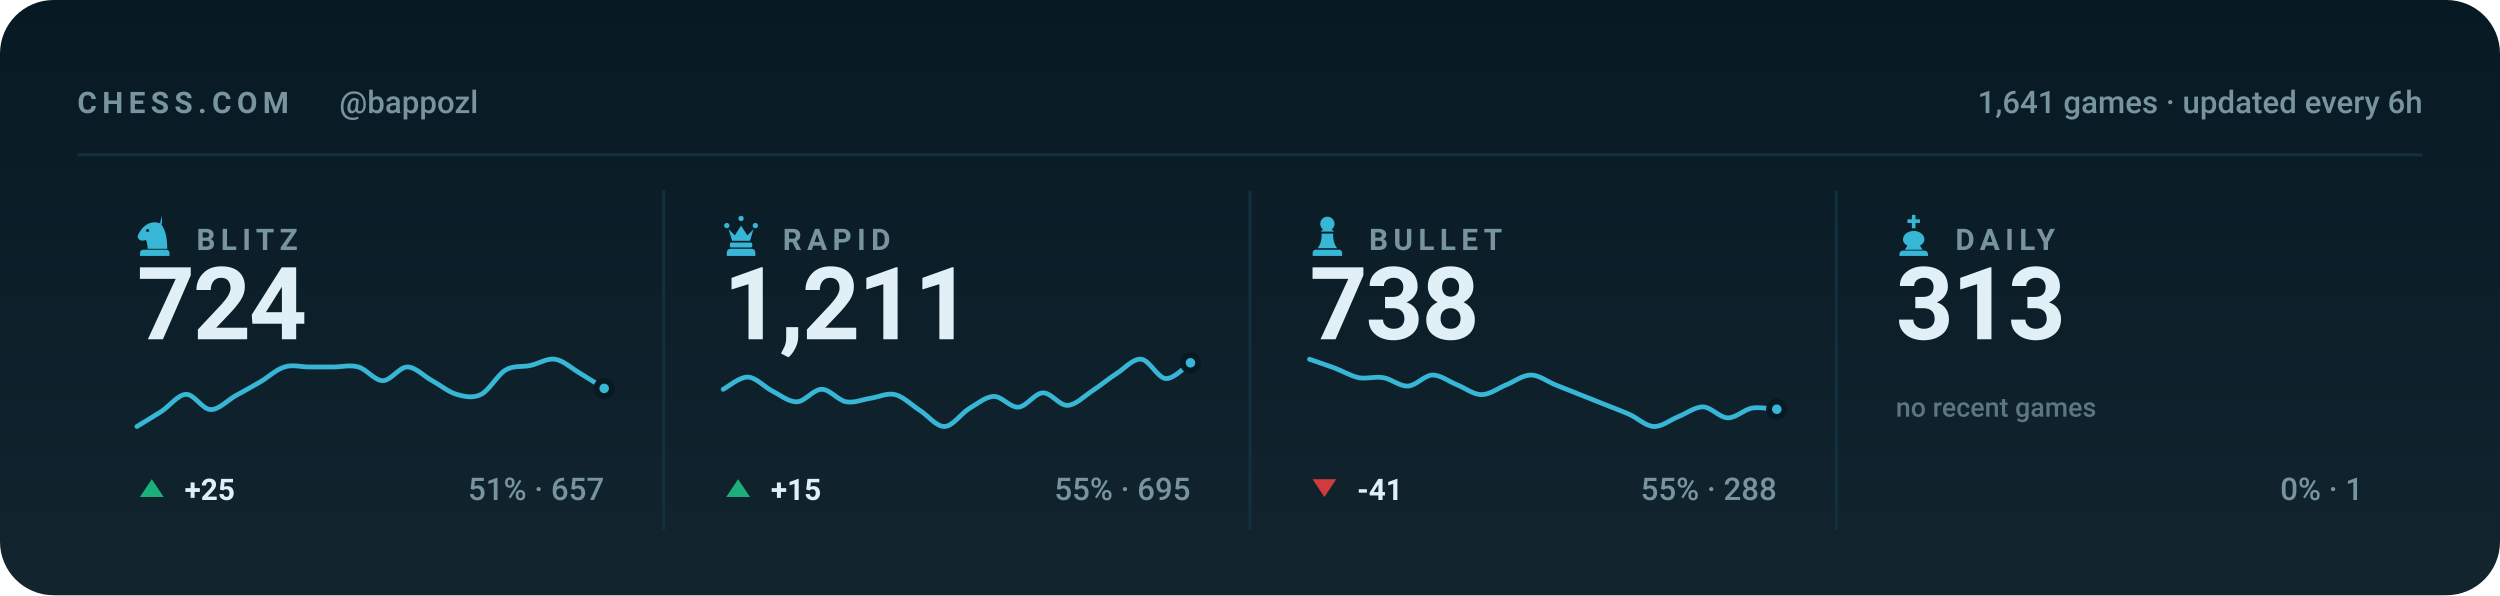
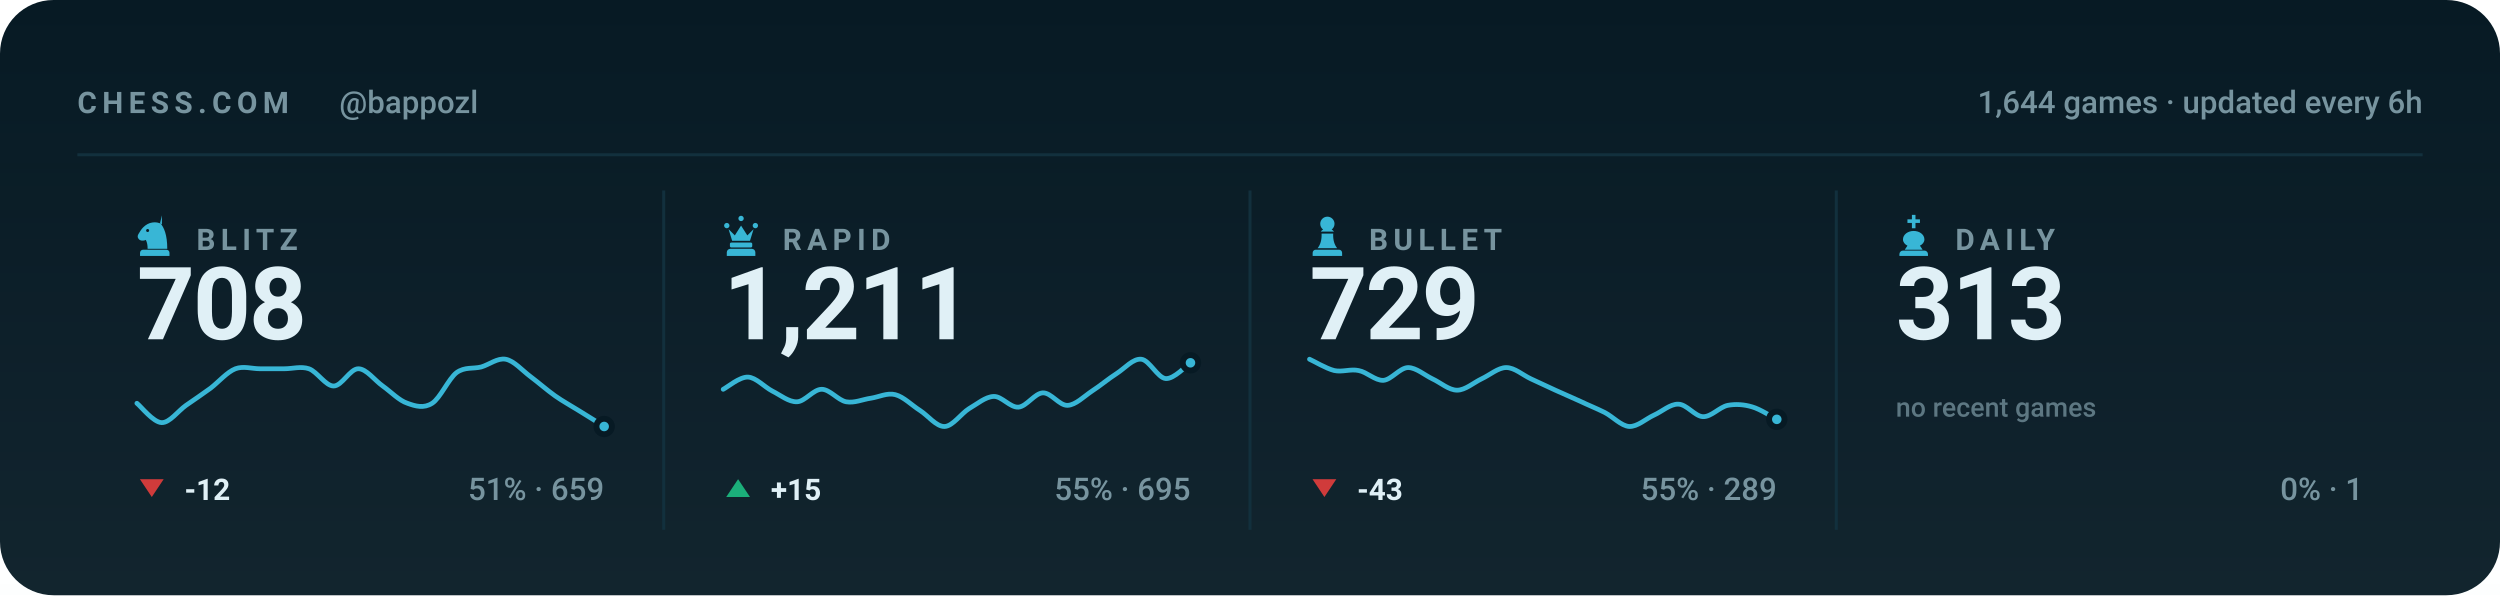
<svg xmlns="http://www.w3.org/2000/svg" viewBox="0 0 840 200" width="840" height="200" role="img" aria-label="Chess.com stats for bappozl across blitz, rapid, bullet and daily">
  <style>svg{font-family:-apple-system,BlinkMacSystemFont,'Segoe UI',Roboto,'Helvetica Neue',Arial,sans-serif}text{fill:#e0f0f6;white-space:pre}.bg{fill:#071a24}.acc{fill:#38b6d6}.win{fill:#1baf7a}.draw{fill:#8b8f96}.loss{fill:#d03b3b}.lbl{font-size:10px;font-weight:600;letter-spacing:.18em;fill:#77949f}.cap{font-size:10.5px;font-weight:500;fill:#77949f}.num{font-family:-apple-system,BlinkMacSystemFont,'Segoe UI',Roboto,'Helvetica Neue',Arial,sans-serif;font-weight:700;letter-spacing:-.02em}.tick{font-size:9px;font-weight:500;fill:#77949f;opacity:.75}.dl{font-size:10px;font-weight:600}.rule{stroke:#12303d;stroke-width:1;fill:none}.grid{stroke:#12303d;stroke-width:1;fill:none;opacity:.7}.ln{fill:none;stroke:#38b6d6;stroke-width:2;stroke-linecap:round;stroke-linejoin:round}.ring{stroke:#071a24;stroke-width:2}.hollow{fill:none;stroke-width:1.5}.sq{fill:#e0f0f6;opacity:.035}</style>
  <rect class="bg" width="840" height="200" rx="18" />
  <defs>
    <linearGradient id="gp" x1="0" y1="0" x2="0" y2="1">
      <stop offset="0" stop-color="#e0f0f6" stop-opacity="0" />
      <stop offset="1" stop-color="#e0f0f6" stop-opacity=".05" />
    </linearGradient>
  </defs>
  <rect width="840" height="200" fill="url(#gp)" />
  <text class="lbl" x="26" y="38">CHESS.COM</text>
  <text class="cap" x="114" y="38">@bappozl</text>
-   <text class="cap" x="814" y="38" text-anchor="end">1,641 games · updated every 6h</text>
+   <text class="cap" x="814" y="38" text-anchor="end">1,644 games · updated every 6h</text>
  <line class="rule" x1="26" y1="52" x2="814" y2="52" />
  <g class="acc" transform="translate(44.5,71.6) scale(0.15)">
    <path fill-rule="evenodd" d="M66 5l-4 17c9 10 16 27 16 58H34c0-8-1-14-4-20-6 3-13 2-16-2-3-3-3-8 0-12 3-5 6-10 10-14 6-6 13-10 21-11 7-1 14 0 21 4zM37.4 39a3.4 3.4 0 1 0-6.8 0 3.4 3.4 0 1 0 6.8 0zM24 82h52c3.9 0 7 3.1 7 7v7H17v-7c0-3.9 3.1-7 7-7z" />
  </g>
  <text class="lbl" x="66" y="84">BLITZ</text>
-   <text class="num" x="46" y="114" style="font-size:34px">724</text>
-   <path class="ln" style="stroke-width:1.6" d="M46.0 143.3C47.4 142.4 51.5 140.0 54.3 138.2C57.0 136.4 59.8 132.6 62.5 132.5C65.3 132.4 68.0 137.6 70.8 137.6C73.5 137.7 76.3 134.6 79.1 133.0C81.8 131.5 84.6 130.0 87.3 128.4C90.1 126.8 92.8 124.1 95.6 123.3C98.3 122.4 101.1 123.3 103.8 123.3C106.6 123.3 109.4 123.3 112.1 123.3C114.9 123.3 117.6 122.5 120.4 123.3C123.1 124.0 125.9 127.9 128.6 127.9C131.4 127.9 134.1 123.3 136.9 123.3C139.6 123.3 142.4 126.4 145.2 127.9C147.9 129.4 150.7 131.7 153.4 132.5C156.2 133.3 158.9 133.9 161.7 132.5C164.4 131.1 167.2 125.9 169.9 124.3C172.7 122.7 175.5 123.4 178.2 122.8C181.0 122.2 183.7 120.3 186.5 120.7C189.2 121.1 192.0 123.7 194.7 125.3C197.5 127.0 201.6 129.6 203.0 130.5" />
-   <circle class="acc ring" cx="203.0" cy="130.5" r="2.6" />
-   <path fill="#1baf7a" d="M51 161L55 167H47Z" />
-   <text class="dl" x="62" y="168" fill="#1baf7a">+25</text>
-   <text class="cap" x="203" y="168" text-anchor="end">51% · 657</text>
+   <text class="num" x="46" y="114" style="font-size:34px">708</text>
+   <path class="ln" style="stroke-width:1.6" d="M46.0 135.5C47.4 136.6 51.5 141.9 54.3 142.0C57.0 142.1 59.8 138.1 62.5 136.2C65.3 134.3 68.0 132.4 70.8 130.4C73.5 128.3 76.3 125.0 79.1 123.9C81.8 122.9 84.6 123.9 87.3 123.9C90.1 123.9 92.8 123.9 95.6 123.9C98.3 123.9 101.1 123.0 103.8 123.9C106.6 124.9 109.4 129.7 112.1 129.7C114.9 129.7 117.6 123.9 120.4 123.9C123.1 123.9 125.9 127.8 128.6 129.7C131.4 131.7 134.1 134.6 136.9 135.5C139.6 136.5 142.4 137.3 145.2 135.5C147.9 133.8 150.7 127.3 153.4 125.2C156.2 123.2 158.9 124.0 161.7 123.3C164.4 122.5 167.2 120.2 169.9 120.7C172.7 121.2 175.5 124.5 178.2 126.5C181.0 128.6 183.7 131.0 186.5 133.0C189.2 134.9 192.0 136.4 194.7 138.1C197.5 139.8 201.6 142.4 203.0 143.3" />
+   <circle class="acc ring" cx="203.0" cy="143.3" r="2.6" />
+   <path fill="#d03b3b" d="M51 167L55 161H47Z" />
+   <text class="dl" x="62" y="168" fill="#d03b3b">-12</text>
+   <text class="cap" x="203" y="168" text-anchor="end">51% · 659</text>
  <line class="rule" x1="223.0" y1="64" x2="223.0" y2="178" />
  <g class="acc" transform="translate(241.5,71.6) scale(0.15)">
    <path d="M18 22a6 6 0 1 1 0 12 6 6 0 0 1 0-12zm64 0a6 6 0 1 1 0 12 6 6 0 0 1 0-12zM50 6a6 6 0 1 1 0 12 6 6 0 0 1 0-12zM22 36l8 26h40l8-26-14 14-14-22-14 22zM28 66h44c1.6 0 3 1.3 3 3v5c0 1.6-1.4 3-3 3H28c-1.6 0-3-1.4-3-3v-5c0-1.7 1.4-3 3-3zM26 80h48c4.4 0 8 3.6 8 8v8H18v-8c0-4.4 3.6-8 8-8z" />
  </g>
  <text class="lbl" x="263" y="84">RAPID</text>
  <text class="num" x="243" y="114" style="font-size:34px">1,211</text>
  <path class="ln" style="stroke-width:1.6" d="M243.0 130.8C244.4 130.1 248.5 126.6 251.3 126.7C254.0 126.8 256.8 130.0 259.5 131.4C262.3 132.8 265.0 135.1 267.8 135.0C270.5 134.9 273.3 130.8 276.1 130.8C278.8 130.8 281.6 134.5 284.3 135.0C287.1 135.5 289.8 134.2 292.6 133.8C295.3 133.4 298.1 131.9 300.8 132.6C303.6 133.3 306.4 136.2 309.1 137.9C311.9 139.7 314.6 143.4 317.4 143.3C320.1 143.2 322.9 139.0 325.6 137.3C328.4 135.7 331.1 133.3 333.9 133.2C336.6 133.1 339.4 137.0 342.2 136.8C344.9 136.6 347.7 132.1 350.4 132.0C353.2 131.9 355.9 136.3 358.7 136.2C361.4 136.1 364.2 133.2 366.9 131.4C369.7 129.6 372.5 127.2 375.2 125.5C378.0 123.7 380.7 120.4 383.5 120.7C386.2 121.0 389.0 127.0 391.7 127.2C394.5 127.4 398.6 122.8 400.0 121.9" />
  <circle class="acc ring" cx="400.0" cy="121.9" r="2.6" />
  <path fill="#1baf7a" d="M248 161L252 167H244Z" />
  <text class="dl" x="259" y="168" fill="#1baf7a">+15</text>
  <text class="cap" x="400" y="168" text-anchor="end">55% · 695</text>
  <line class="rule" x1="420.0" y1="64" x2="420.0" y2="178" />
  <g class="acc" transform="translate(438.5,71.6) scale(0.15)">
    <path d="M50 8c-8.8 0-16 7.2-16 16 0 5.2 2.5 9.9 6.4 12.8-2.1 1.2-3.9 2.8-5.3 4.7h29.8c-1.4-1.9-3.2-3.5-5.3-4.7C63.5 33.9 66 29.2 66 24c0-8.8-7.2-16-16-16zM37 46c.6 13.6-2.4 24.5-9 32.7h44c-6.6-8.2-9.6-19.1-9-32.7H37zM24 82h52c3.9 0 7 3.1 7 7v7H17v-7c0-3.9 3.1-7 7-7z" />
  </g>
  <text class="lbl" x="460" y="84">BULLET</text>
-   <text class="num" x="440" y="114" style="font-size:34px">738</text>
-   <path class="ln" style="stroke-width:1.6" d="M440.0 120.7C441.4 121.2 445.5 122.6 448.3 123.6C451.0 124.6 453.8 126.3 456.5 126.9C459.3 127.4 462.0 126.4 464.8 126.9C467.5 127.3 470.3 129.9 473.1 129.7C475.8 129.6 478.6 126.1 481.3 126.0C484.1 126.0 486.8 128.2 489.6 129.3C492.3 130.4 495.1 132.6 497.8 132.6C500.6 132.6 503.4 130.4 506.1 129.3C508.9 128.2 511.6 126.0 514.4 126.0C517.1 126.0 519.9 128.2 522.6 129.3C525.4 130.4 528.1 131.5 530.9 132.6C533.6 133.7 536.4 134.8 539.2 135.9C541.9 137.0 544.7 138.0 547.4 139.2C550.2 140.4 552.9 143.2 555.7 143.3C558.4 143.4 561.2 141.1 563.9 140.0C566.7 138.9 569.5 136.7 572.2 136.7C575.0 136.8 577.7 140.3 580.5 140.4C583.2 140.5 586.0 137.6 588.7 137.1C591.5 136.7 595.6 137.5 597.0 137.5" />
-   <circle class="acc ring" cx="597.0" cy="137.5" r="2.6" />
+   <text class="num" x="440" y="114" style="font-size:34px">729</text>
+   <path class="ln" style="stroke-width:1.6" d="M440.0 120.7C441.4 121.3 445.5 123.8 448.3 124.5C451.0 125.1 453.8 123.9 456.5 124.5C459.3 125.0 462.0 127.9 464.8 127.8C467.5 127.6 470.3 123.6 473.1 123.5C475.8 123.5 478.6 126.0 481.3 127.3C484.1 128.6 486.8 131.1 489.6 131.1C492.3 131.1 495.1 128.6 497.8 127.3C500.6 126.0 503.4 123.5 506.1 123.5C508.9 123.5 511.6 126.0 514.4 127.3C517.1 128.6 519.9 129.8 522.6 131.1C525.4 132.3 528.1 133.6 530.9 134.8C533.6 136.1 536.4 137.2 539.2 138.6C541.9 140.0 544.7 143.1 547.4 143.3C550.2 143.4 552.9 140.8 555.7 139.5C558.4 138.3 561.2 135.7 563.9 135.8C566.7 135.8 569.5 139.9 572.2 140.0C575.0 140.1 577.7 136.8 580.5 136.2C583.2 135.7 586.0 135.9 588.7 136.7C591.5 137.5 595.6 140.2 597.0 140.9" />
+   <circle class="acc ring" cx="597.0" cy="140.9" r="2.6" />
  <path fill="#d03b3b" d="M445 167L449 161H441Z" />
-   <text class="dl" x="456" y="168" fill="#d03b3b">-41</text>
-   <text class="cap" x="597" y="168" text-anchor="end">55% · 288</text>
+   <text class="dl" x="456" y="168" fill="#d03b3b">-43</text>
+   <text class="cap" x="597" y="168" text-anchor="end">55% · 289</text>
  <line class="rule" x1="617.0" y1="64" x2="617.0" y2="178" />
  <g class="acc" transform="translate(635.5,71.6) scale(0.15)">
    <path d="M46 4h8v10h10v8H54v12h-8V22H36v-8h10V4zM50 40c-13 0-24 8-24 19 0 6 4 11 10 14l-6 9h40l-6-9c6-3 10-8 10-14 0-11-11-19-24-19zM26 84h48c4.4 0 8 3.6 8 8v4H18v-4c0-4.4 3.6-8 8-8z" />
  </g>
  <text class="lbl" x="657" y="84">DAILY</text>
  <text class="num" x="637" y="114" style="font-size:34px">313</text>
  <text class="tick" x="637" y="140">no recent games</text>
  <text class="cap" x="794" y="168" text-anchor="end">0% · 1</text>
</svg>
